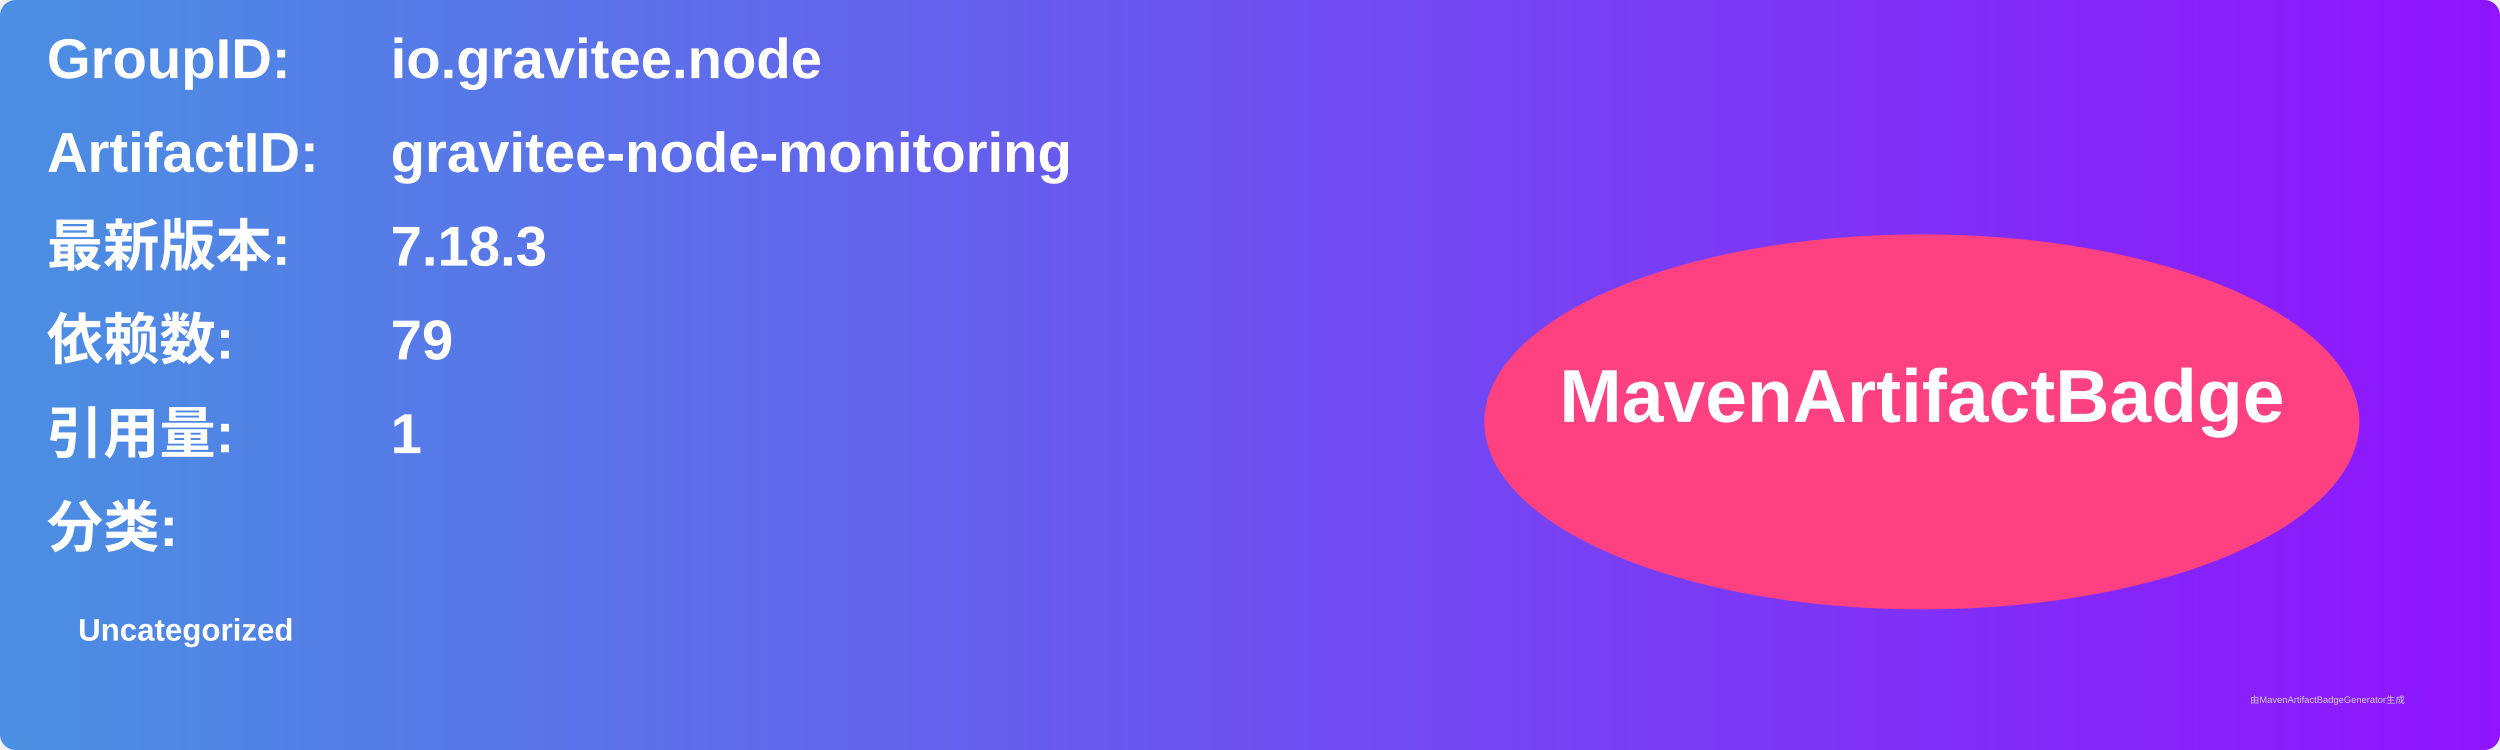
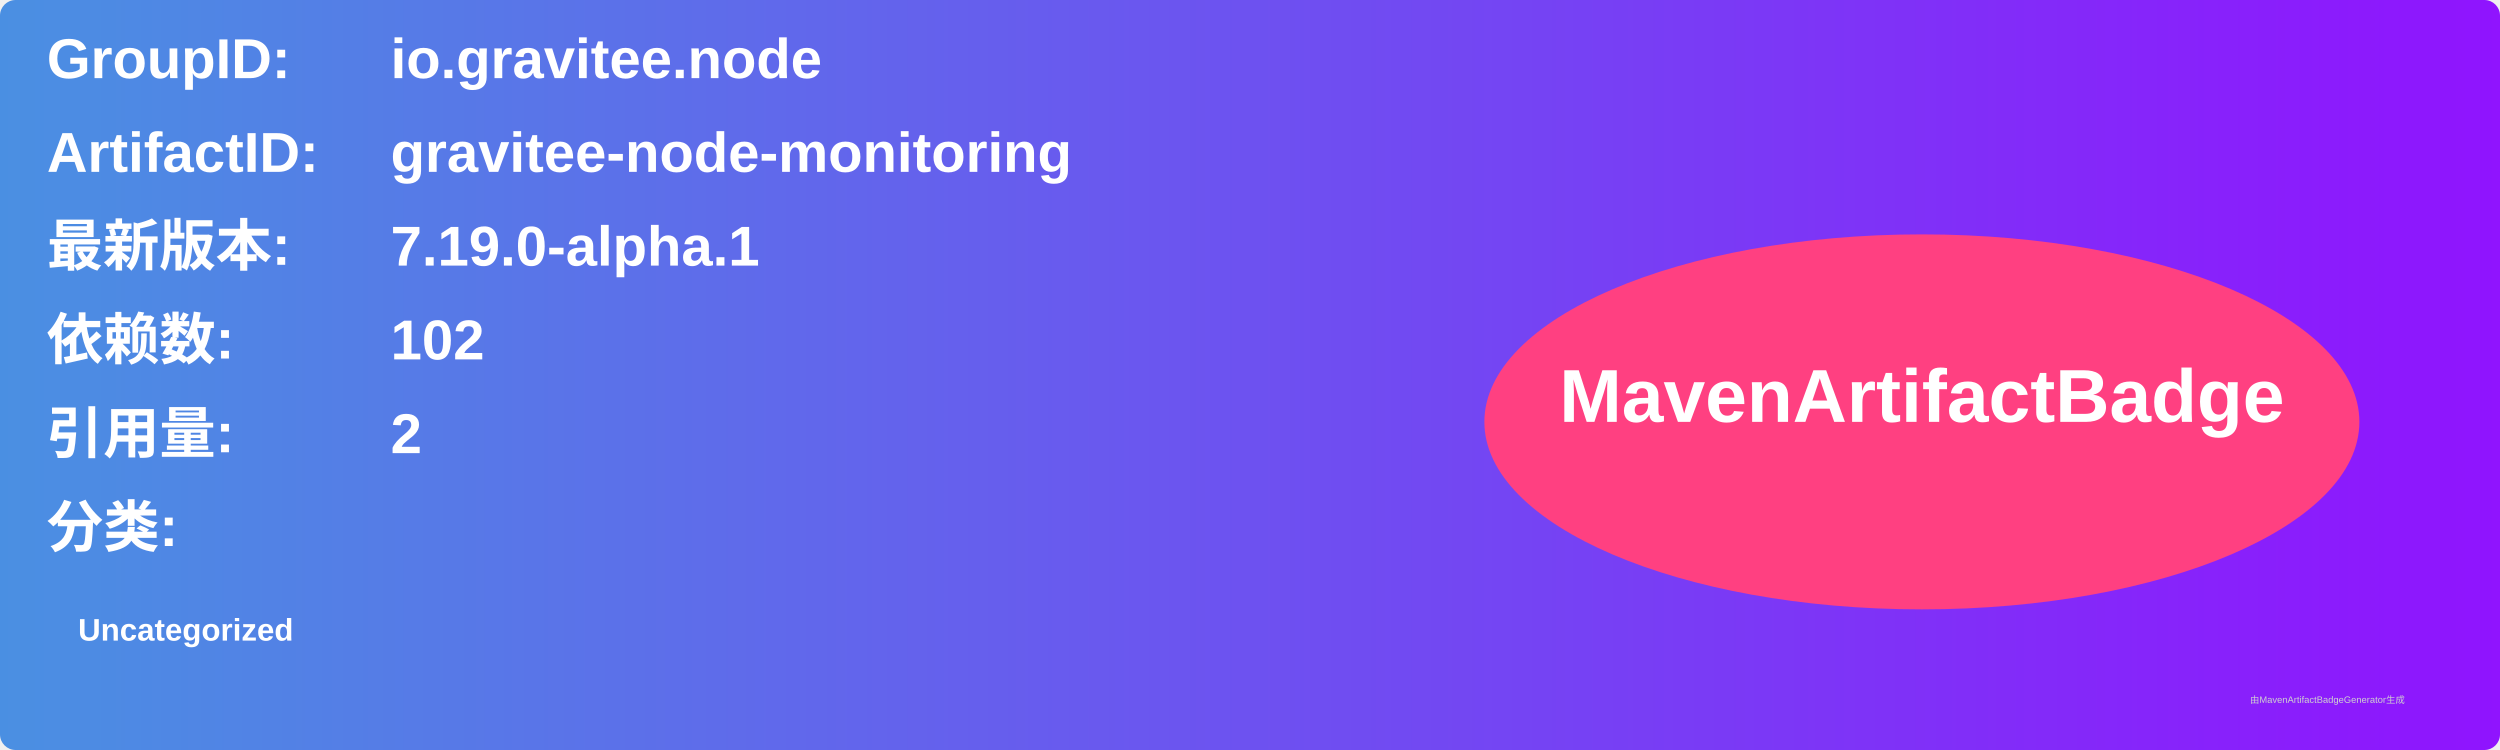
<svg xmlns="http://www.w3.org/2000/svg" width="800" height="240" viewBox="0 0 800 240">
  <linearGradient id="grad" x1="0%" y1="0%" x2="100%" y2="0%">
    <stop offset="0%" stop-color="#4a90e2" />
    <stop offset="100%" stop-color="#9013fe" />
  </linearGradient>
  <rect width="100%" height="100%" rx="5" ry="5" fill="url(#grad)" />
  <g transform="translate(15, 15)">
    <text x="0" y="10" font-family="Arial" font-size="18" fill="white" font-weight="bold" width="260">GroupID:</text>
    <text x="110" y="10" font-family="Arial" font-size="18" fill="white" font-weight="bold" width="460">io.gravitee.node</text>
    <text x="0" y="40" font-family="Arial" font-size="18" fill="white" font-weight="bold" width="260">ArtifactID:</text>
    <text x="110" y="40" font-family="Arial" font-size="18" fill="white" font-weight="bold" width="460">gravitee-node-monitoring</text>
    <text x="0" y="70" font-family="Arial" font-size="18" fill="white" font-weight="bold">最新版本:</text>
    <text x="110" y="70" font-family="Arial" font-size="18" fill="white" font-weight="bold">
-       <tspan font-weight="bold">7.18.3</tspan>
+       <tspan font-weight="bold">7.19.0-alpha.1</tspan>
    </text>
    <text x="0" y="100" font-family="Arial" font-size="18" fill="white" font-weight="bold">依赖数: </text>
    <text x="110" y="100" font-family="Arial" font-size="18" fill="white">
-       <tspan font-weight="bold">79</tspan>
+       <tspan font-weight="bold">102</tspan>
    </text>
    <text x="0" y="130" font-family="Arial" font-size="18" fill="white" font-weight="bold">引用量: </text>
    <text x="110" y="130" font-family="Arial" font-size="18" fill="white">
-       <tspan font-weight="bold">1</tspan>
+       <tspan font-weight="bold">2</tspan>
    </text>
    <text x="0" y="160" font-family="Arial" font-size="18" fill="white" font-weight="bold">分类:</text>
    <text x="10" y="190" font-family="Arial" font-size="10" fill="white">
      <tspan font-weight="bold">Uncategorized</tspan>
    </text>
    <ellipse cx="600" cy="120" rx="140" ry="60" fill="#ff4081" />
    <text x="600" y="120" text-anchor="middle" font-family="Arial" font-size="24" fill="white" font-weight="bold">MavenArtifactBadge</text>
  </g>
  <text x="720" y="225" font-family="Arial" font-size="3" fill="#d0d0d0">由MavenArtifactBadgeGenerator生成</text>
</svg>
